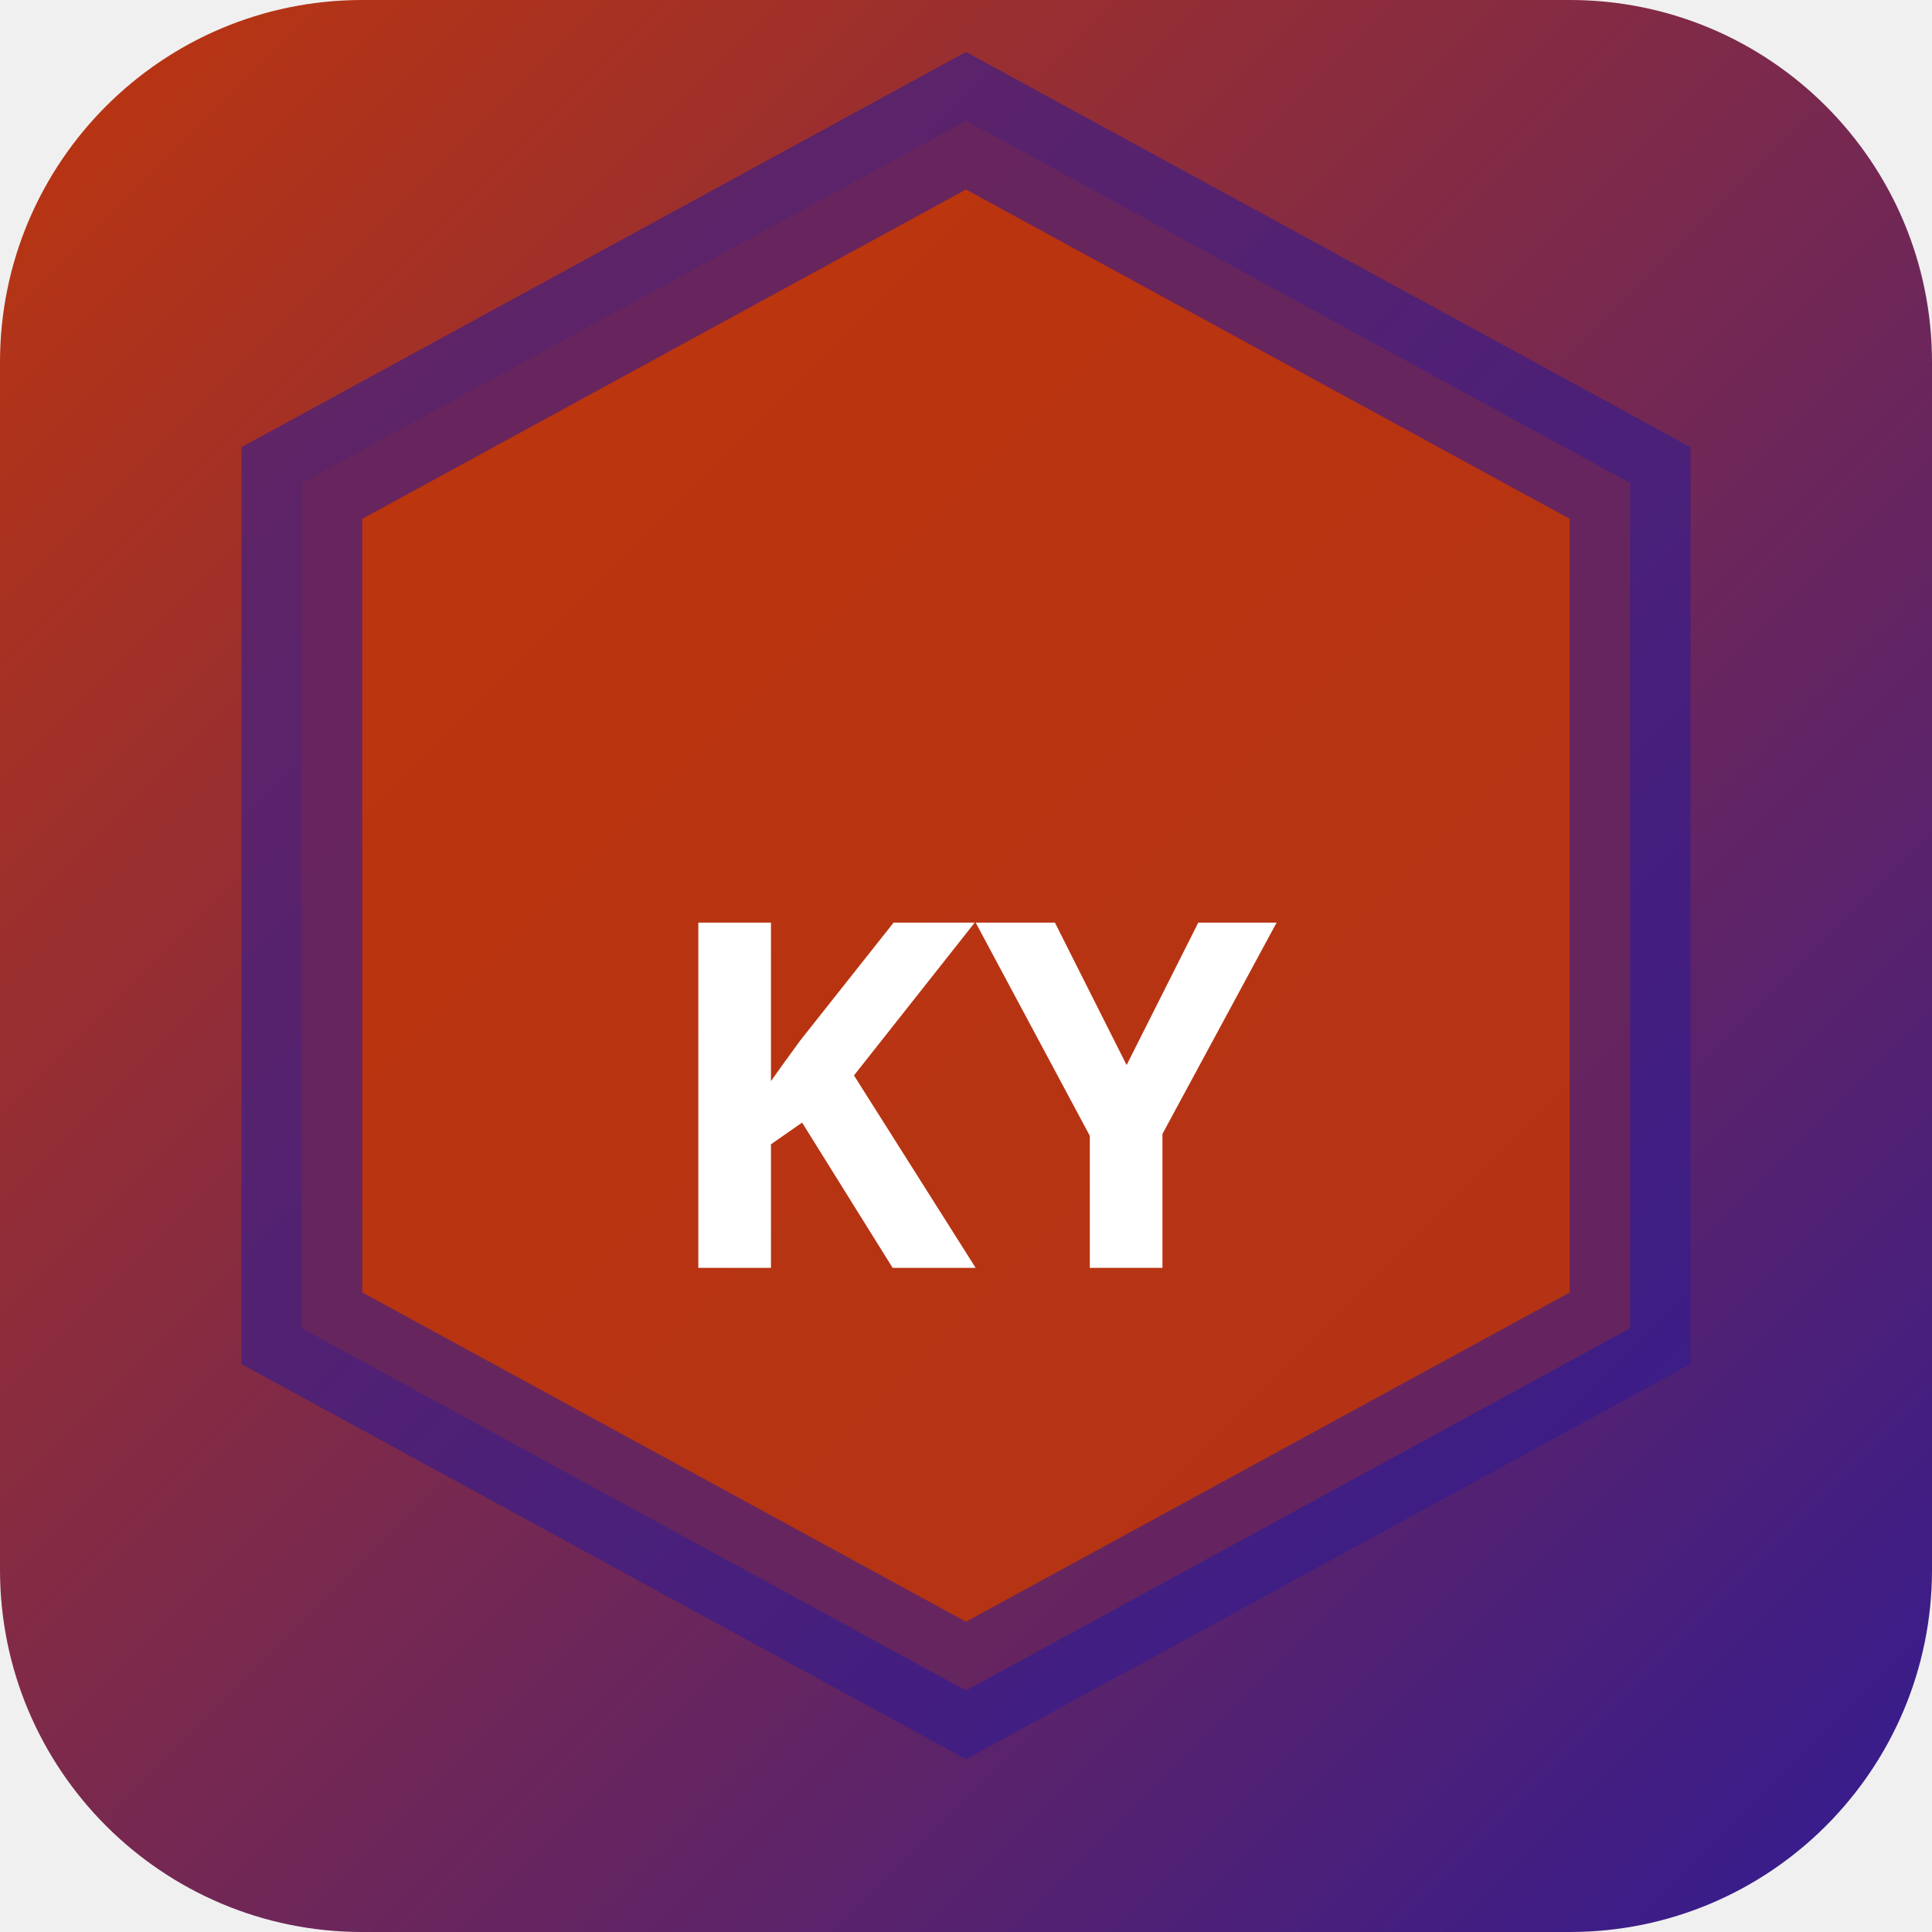
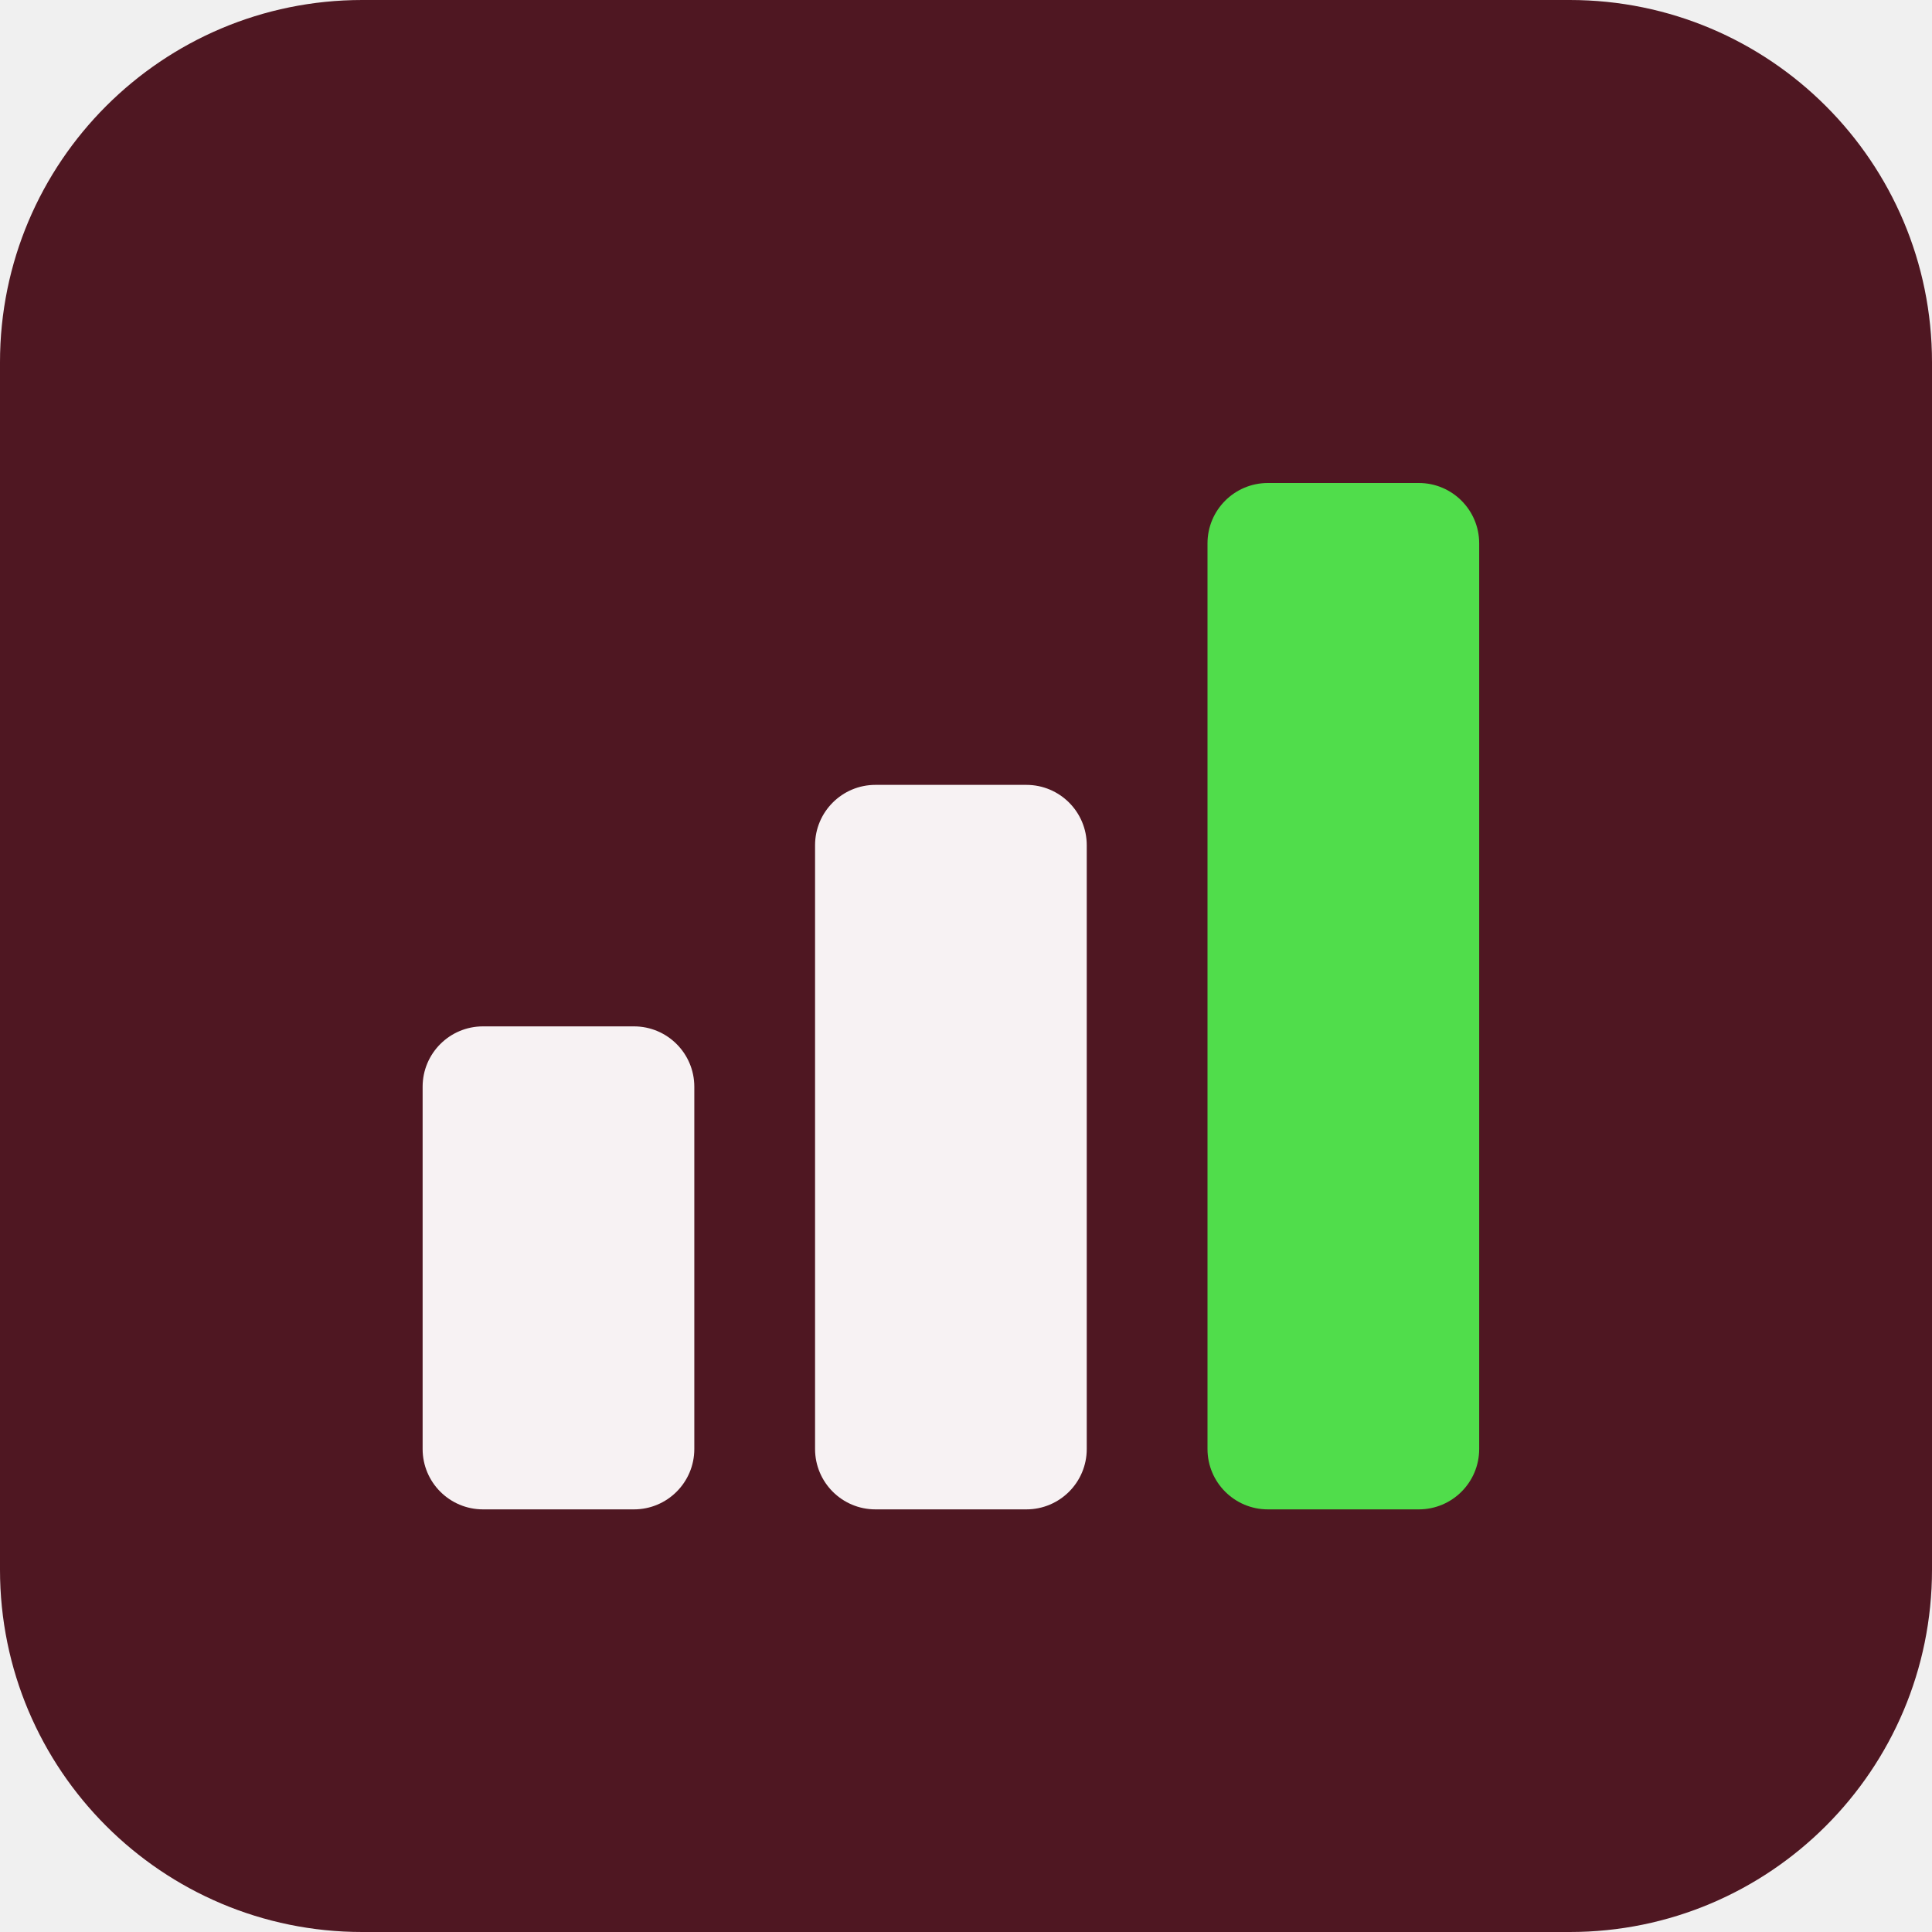
- <svg xmlns="http://www.w3.org/2000/svg" width="32" height="32" viewBox="0 0 32 32">
-   <defs>
-     <linearGradient id="bgkyot" x1="0" y1="0" x2="1" y2="1">
-       <stop offset="0%" stop-color="#bf360c" />
-       <stop offset="100%" stop-color="#311b92" />
-     </linearGradient>
-   </defs>
-   <rect width="32" height="32" rx="6" fill="url(#bgkyot)" />
-   <polygon points="16,2 27,8 27,22 16,28 5,22 5,8" fill="rgba(191,54,12,0.9)" stroke="rgba(49,27,146,0.6)" stroke-width="2" />
-   <text x="16" y="21" text-anchor="middle" fill="#fff" font-size="8" font-weight="700" font-family="system-ui">KY</text>
+ <svg xmlns="http://www.w3.org/2000/svg" width="64" height="64" viewBox="0 0 64 64" role="img">
+   <rect width="64" height="64" rx="12" fill="hsl(348 55% 20%)" />
+   <g transform="rotate(0 32 32)">
+     <rect x="14" y="34" width="9" height="16" rx="2" fill="hsl(348 24% 96%)" />
+     <rect x="27" y="26" width="9" height="24" rx="2" fill="hsl(348 24% 96%)" />
+     <rect x="40" y="16" width="9" height="34" rx="2" fill="hsl(118 68% 58%)" />
+   </g>
</svg>
